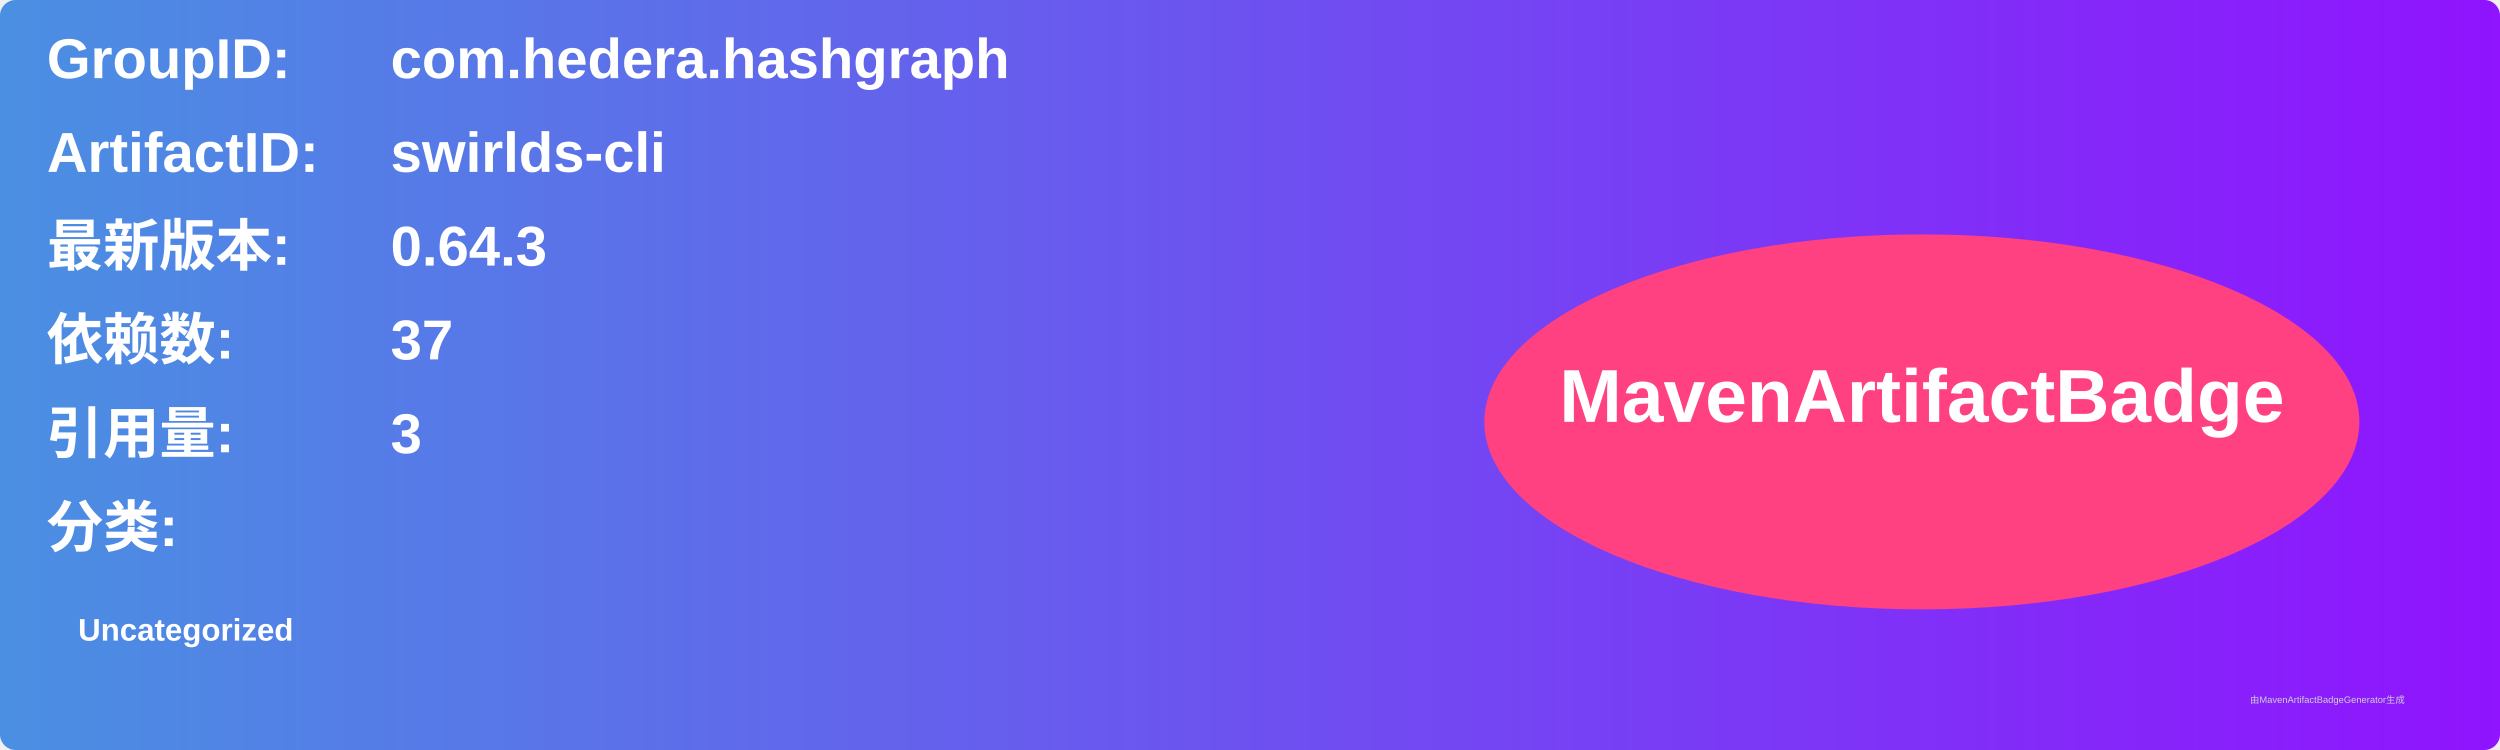
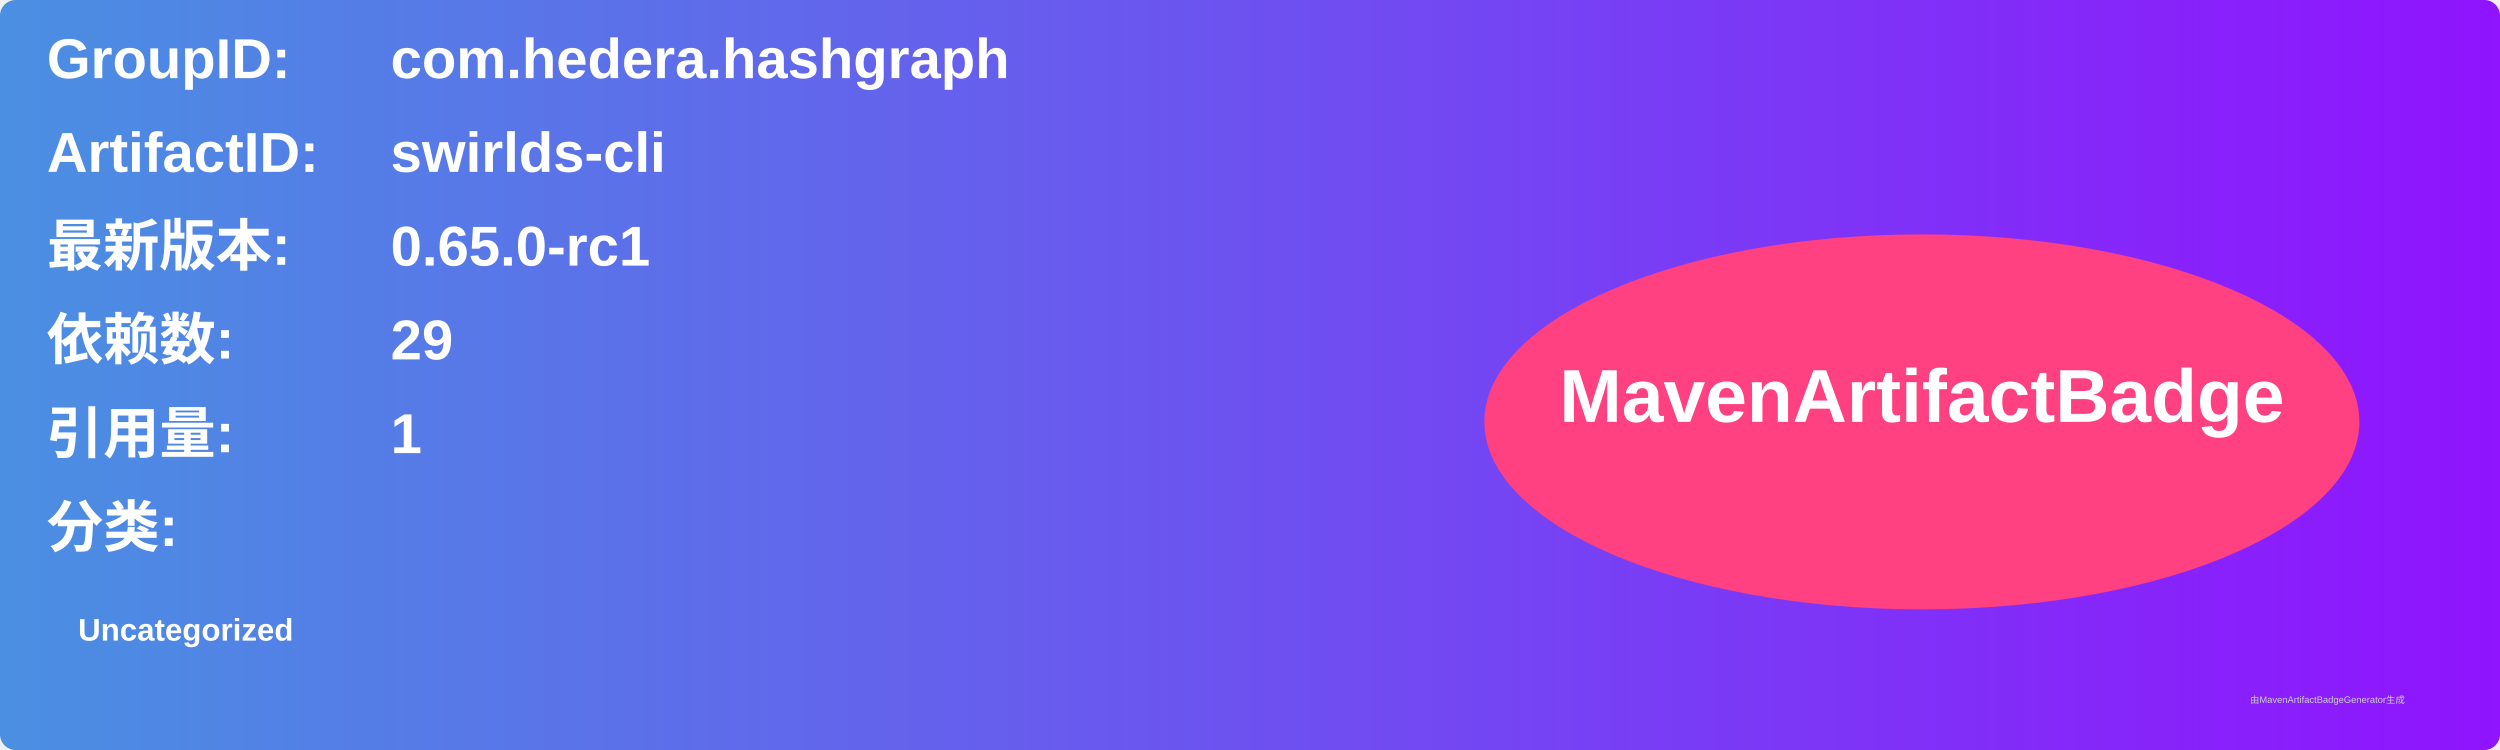
<svg xmlns="http://www.w3.org/2000/svg" width="800" height="240" viewBox="0 0 800 240">
  <linearGradient id="grad" x1="0%" y1="0%" x2="100%" y2="0%">
    <stop offset="0%" stop-color="#4a90e2" />
    <stop offset="100%" stop-color="#9013fe" />
  </linearGradient>
  <rect width="100%" height="100%" rx="5" ry="5" fill="url(#grad)" />
  <g transform="translate(15, 15)">
    <text x="0" y="10" font-family="Arial" font-size="18" fill="white" font-weight="bold" width="260">GroupID:</text>
    <text x="110" y="10" font-family="Arial" font-size="18" fill="white" font-weight="bold" width="460">com.hedera.hashgraph</text>
    <text x="0" y="40" font-family="Arial" font-size="18" fill="white" font-weight="bold" width="260">ArtifactID:</text>
    <text x="110" y="40" font-family="Arial" font-size="18" fill="white" font-weight="bold" width="460">swirlds-cli</text>
    <text x="0" y="70" font-family="Arial" font-size="18" fill="white" font-weight="bold">最新版本:</text>
    <text x="110" y="70" font-family="Arial" font-size="18" fill="white" font-weight="bold">
-       <tspan font-weight="bold">0.64.3</tspan>
+       <tspan font-weight="bold">0.65.0-rc1</tspan>
    </text>
    <text x="0" y="100" font-family="Arial" font-size="18" fill="white" font-weight="bold">依赖数: </text>
    <text x="110" y="100" font-family="Arial" font-size="18" fill="white">
-       <tspan font-weight="bold">37</tspan>
+       <tspan font-weight="bold">29</tspan>
    </text>
    <text x="0" y="130" font-family="Arial" font-size="18" fill="white" font-weight="bold">引用量: </text>
    <text x="110" y="130" font-family="Arial" font-size="18" fill="white">
-       <tspan font-weight="bold">3</tspan>
+       <tspan font-weight="bold">1</tspan>
    </text>
    <text x="0" y="160" font-family="Arial" font-size="18" fill="white" font-weight="bold">分类:</text>
    <text x="10" y="190" font-family="Arial" font-size="10" fill="white">
      <tspan font-weight="bold">Uncategorized</tspan>
    </text>
    <ellipse cx="600" cy="120" rx="140" ry="60" fill="#ff4081" />
    <text x="600" y="120" text-anchor="middle" font-family="Arial" font-size="24" fill="white" font-weight="bold">MavenArtifactBadge</text>
  </g>
  <text x="720" y="225" font-family="Arial" font-size="3" fill="#d0d0d0">由MavenArtifactBadgeGenerator生成</text>
</svg>
